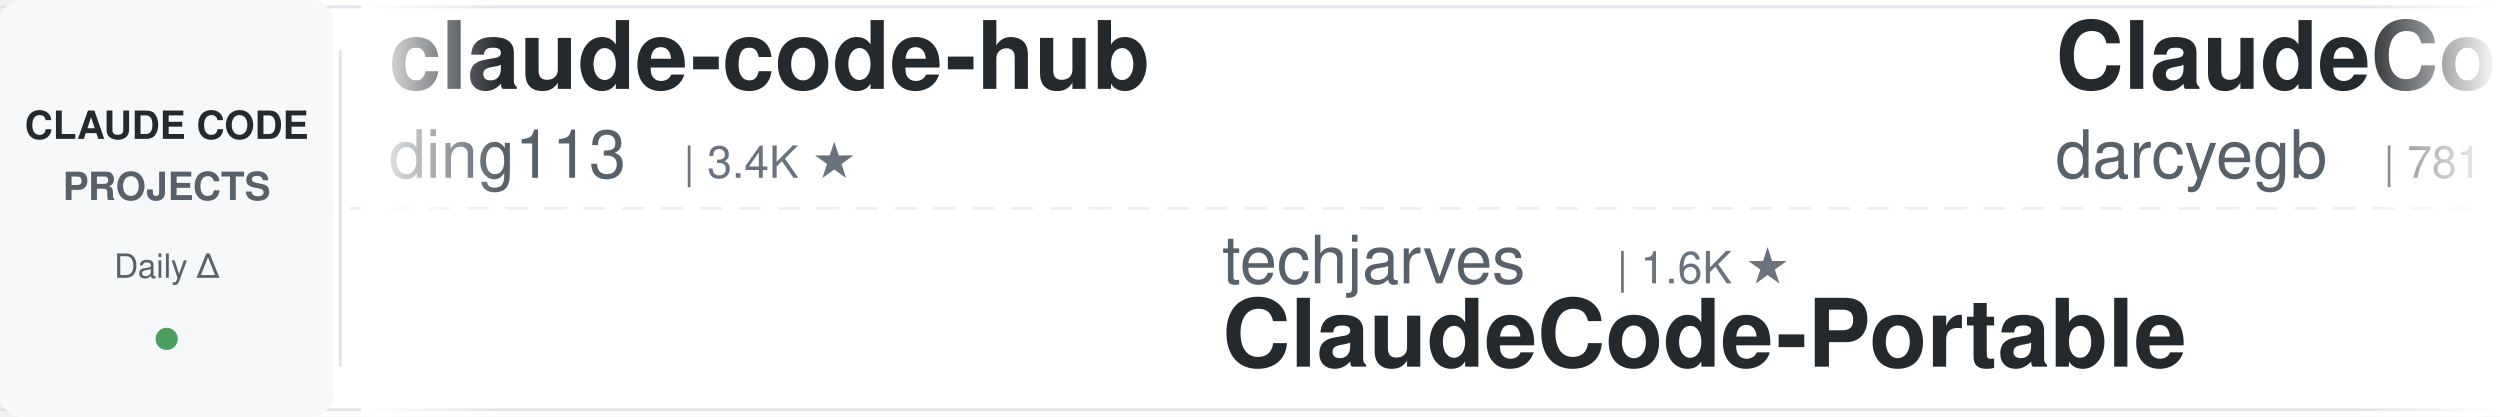
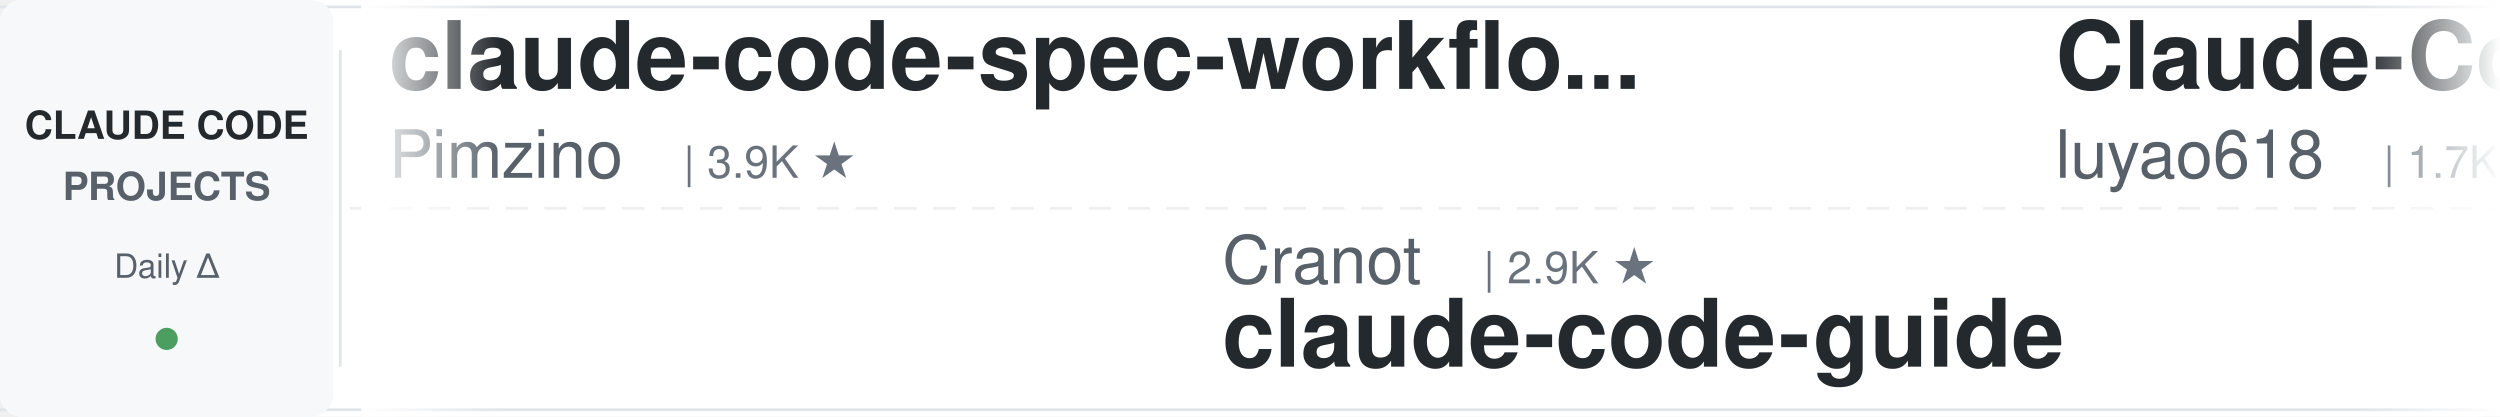
<svg xmlns="http://www.w3.org/2000/svg" width="900" height="150">
  <defs>
    <linearGradient id="awesomeLeftFade" x1="0%" y1="0%" x2="100%" y2="0%">
      <stop offset="0%" style="stop-color:#ffffff;stop-opacity:1" />
      <stop offset="100%" style="stop-color:#ffffff;stop-opacity:0" />
    </linearGradient>
    <linearGradient id="awesomeRightFade" x1="0%" y1="0%" x2="100%" y2="0%">
      <stop offset="0%" style="stop-color:#ffffff;stop-opacity:0" />
      <stop offset="100%" style="stop-color:#ffffff;stop-opacity:1" />
    </linearGradient>
  </defs>
  <rect width="900" height="150" fill="#ffffff" rx="8" />
  <rect x="0" y="2" width="900" height="1" fill="#e1e4e8" />
  <rect x="0" y="147" width="900" height="1" fill="#e1e4e8" />
  <line x1="0" y1="75" x2="900" y2="75" stroke="#e1e4e8" stroke-width="1" stroke-dasharray="8 6" opacity="0.6" />
  <rect x="0" y="0" width="120" height="150" fill="#f6f8fa" rx="8" />
  <text x="60" y="50" font-family="-apple-system, BlinkMacSystemFont, 'Segoe UI', Helvetica, Arial, sans-serif" font-size="14" font-weight="600" fill="#24292e" text-anchor="middle">CLAUDE CODE</text>
  <text x="60" y="72" font-family="-apple-system, BlinkMacSystemFont, 'Segoe UI', Helvetica, Arial, sans-serif" font-size="14" font-weight="600" fill="#586069" text-anchor="middle">PROJECTS</text>
  <text x="60" y="100" font-family="-apple-system, BlinkMacSystemFont, 'Segoe UI', Helvetica, Arial, sans-serif" font-size="12" font-weight="500" fill="#586069" text-anchor="middle">Daily Δ</text>
  <circle cx="60" cy="122" r="4" fill="#22863a" opacity="0.8" />
  <rect x="122" y="18" width="1" height="114" fill="#e1e4e8" />
  <clipPath id="awesomeTickerClip">
    <rect x="130" y="0" width="770" height="150" />
  </clipPath>
  <g clip-path="url(#awesomeTickerClip)">
    <g id="awesomeTickerItems">
      <animateTransform attributeName="transform" attributeType="XML" type="translate" from="0 0" to="-3000 0" dur="54s" repeatCount="indefinite" />
      <g transform="translate(0, 0)">
-         <text x="140" y="32" font-family="-apple-system, BlinkMacSystemFont, 'Segoe UI', Helvetica, Arial, sans-serif" font-size="34" font-weight="600" fill="#24292e">claude-code-hub</text>
-         <text x="140" y="64" font-family="-apple-system, BlinkMacSystemFont, 'Segoe UI', Helvetica, Arial, sans-serif" font-size="24" font-weight="400" fill="#586069">ding113</text>
-         <text x="246" y="64" font-family="-apple-system, BlinkMacSystemFont, 'Segoe UI', Helvetica, Arial, sans-serif" font-size="16" font-weight="500" fill="#6a737d">| 3.4K ★</text>
+         <text x="140" y="32" font-family="-apple-system, BlinkMacSystemFont, 'Segoe UI', Helvetica, Arial, sans-serif" font-size="34" font-weight="600" fill="#24292e">claude-code-spec-workflo...</text>
+         <text x="140" y="64" font-family="-apple-system, BlinkMacSystemFont, 'Segoe UI', Helvetica, Arial, sans-serif" font-size="24" font-weight="400" fill="#586069">Pimzino</text>
+         <text x="246" y="64" font-family="-apple-system, BlinkMacSystemFont, 'Segoe UI', Helvetica, Arial, sans-serif" font-size="16" font-weight="500" fill="#6a737d">| 3.9K ★</text>
      </g>
      <g transform="translate(300, 0)">
-         <text x="140" y="102" font-family="-apple-system, BlinkMacSystemFont, 'Segoe UI', Helvetica, Arial, sans-serif" font-size="24" font-weight="400" fill="#586069">techjarves</text>
-         <text x="282" y="102" font-family="-apple-system, BlinkMacSystemFont, 'Segoe UI', Helvetica, Arial, sans-serif" font-size="16" font-weight="500" fill="#6a737d">| 1.6K ★</text>
-         <text x="140" y="132" font-family="-apple-system, BlinkMacSystemFont, 'Segoe UI', Helvetica, Arial, sans-serif" font-size="34" font-weight="600" fill="#24292e">ClaudeCode-Portable</text>
+         <text x="140" y="102" font-family="-apple-system, BlinkMacSystemFont, 'Segoe UI', Helvetica, Arial, sans-serif" font-size="24" font-weight="400" fill="#586069">Cranot</text>
+         <text x="234" y="102" font-family="-apple-system, BlinkMacSystemFont, 'Segoe UI', Helvetica, Arial, sans-serif" font-size="16" font-weight="500" fill="#6a737d">| 2.9K ★</text>
+         <text x="140" y="132" font-family="-apple-system, BlinkMacSystemFont, 'Segoe UI', Helvetica, Arial, sans-serif" font-size="34" font-weight="600" fill="#24292e">claude-code-guide</text>
      </g>
      <g transform="translate(600, 0)">
-         <text x="140" y="32" font-family="-apple-system, BlinkMacSystemFont, 'Segoe UI', Helvetica, Arial, sans-serif" font-size="34" font-weight="600" fill="#24292e">ClaudeCodeAgents</text>
-         <text x="140" y="64" font-family="-apple-system, BlinkMacSystemFont, 'Segoe UI', Helvetica, Arial, sans-serif" font-size="24" font-weight="400" fill="#586069">darcyegb</text>
-         <text x="258" y="64" font-family="-apple-system, BlinkMacSystemFont, 'Segoe UI', Helvetica, Arial, sans-serif" font-size="16" font-weight="500" fill="#6a737d">| 781 ★</text>
+         <text x="140" y="32" font-family="-apple-system, BlinkMacSystemFont, 'Segoe UI', Helvetica, Arial, sans-serif" font-size="34" font-weight="600" fill="#24292e">Claude-Code-Source-Study</text>
+         <text x="140" y="64" font-family="-apple-system, BlinkMacSystemFont, 'Segoe UI', Helvetica, Arial, sans-serif" font-size="24" font-weight="400" fill="#586069">luyao618</text>
+         <text x="258" y="64" font-family="-apple-system, BlinkMacSystemFont, 'Segoe UI', Helvetica, Arial, sans-serif" font-size="16" font-weight="500" fill="#6a737d">| 1.7K ★</text>
      </g>
      <g transform="translate(900, 0)">
-         <text x="140" y="102" font-family="-apple-system, BlinkMacSystemFont, 'Segoe UI', Helvetica, Arial, sans-serif" font-size="24" font-weight="400" fill="#586069">zebbern</text>
-         <text x="246" y="102" font-family="-apple-system, BlinkMacSystemFont, 'Segoe UI', Helvetica, Arial, sans-serif" font-size="16" font-weight="500" fill="#6a737d">| 4.7K ★</text>
+         <text x="140" y="102" font-family="-apple-system, BlinkMacSystemFont, 'Segoe UI', Helvetica, Arial, sans-serif" font-size="24" font-weight="400" fill="#586069">lorryjovens-hub</text>
+         <text x="342" y="102" font-family="-apple-system, BlinkMacSystemFont, 'Segoe UI', Helvetica, Arial, sans-serif" font-size="16" font-weight="500" fill="#6a737d">| 1.7K ★</text>
+         <text x="140" y="132" font-family="-apple-system, BlinkMacSystemFont, 'Segoe UI', Helvetica, Arial, sans-serif" font-size="34" font-weight="600" fill="#24292e">claude-code-rust</text>
+       </g>
+       <g transform="translate(1200, 0)">
+         <text x="140" y="32" font-family="-apple-system, BlinkMacSystemFont, 'Segoe UI', Helvetica, Arial, sans-serif" font-size="34" font-weight="600" fill="#24292e">learn-claude-code</text>
+         <text x="140" y="64" font-family="-apple-system, BlinkMacSystemFont, 'Segoe UI', Helvetica, Arial, sans-serif" font-size="24" font-weight="400" fill="#586069">shareAI-lab</text>
+         <text x="294" y="64" font-family="-apple-system, BlinkMacSystemFont, 'Segoe UI', Helvetica, Arial, sans-serif" font-size="16" font-weight="500" fill="#6a737d">| 80.8K ★</text>
+         <text x="380" y="64" font-family="-apple-system, BlinkMacSystemFont, 'Segoe UI', Helvetica, Arial, sans-serif" font-size="16" font-weight="500" fill="#22863a"> +2</text>
+       </g>
+       <g transform="translate(1500, 0)">
+         <text x="140" y="102" font-family="-apple-system, BlinkMacSystemFont, 'Segoe UI', Helvetica, Arial, sans-serif" font-size="24" font-weight="400" fill="#586069">ghuntley</text>
+         <text x="258" y="102" font-family="-apple-system, BlinkMacSystemFont, 'Segoe UI', Helvetica, Arial, sans-serif" font-size="16" font-weight="500" fill="#6a737d">| 989 ★</text>
+         <text x="326" y="102" font-family="-apple-system, BlinkMacSystemFont, 'Segoe UI', Helvetica, Arial, sans-serif" font-size="16" font-weight="500" fill="#22863a"> +989</text>
+         <text x="140" y="132" font-family="-apple-system, BlinkMacSystemFont, 'Segoe UI', Helvetica, Arial, sans-serif" font-size="34" font-weight="600" fill="#24292e">claude-code-source-code-...</text>
+       </g>
+       <g transform="translate(1800, 0)">
+         <text x="140" y="32" font-family="-apple-system, BlinkMacSystemFont, 'Segoe UI', Helvetica, Arial, sans-serif" font-size="34" font-weight="600" fill="#24292e">ClaudeCode</text>
+         <text x="140" y="64" font-family="-apple-system, BlinkMacSystemFont, 'Segoe UI', Helvetica, Arial, sans-serif" font-size="24" font-weight="400" fill="#586069">guanshan</text>
+         <text x="258" y="64" font-family="-apple-system, BlinkMacSystemFont, 'Segoe UI', Helvetica, Arial, sans-serif" font-size="16" font-weight="500" fill="#6a737d">| 61 ★</text>
+       </g>
+       <g transform="translate(2100, 0)">
+         <text x="140" y="102" font-family="-apple-system, BlinkMacSystemFont, 'Segoe UI', Helvetica, Arial, sans-serif" font-size="24" font-weight="400" fill="#586069">centminmod</text>
+         <text x="282" y="102" font-family="-apple-system, BlinkMacSystemFont, 'Segoe UI', Helvetica, Arial, sans-serif" font-size="16" font-weight="500" fill="#6a737d">| 2.7K ★</text>
+         <text x="359" y="102" font-family="-apple-system, BlinkMacSystemFont, 'Segoe UI', Helvetica, Arial, sans-serif" font-size="16" font-weight="500" fill="#22863a"> +1</text>
+         <text x="140" y="132" font-family="-apple-system, BlinkMacSystemFont, 'Segoe UI', Helvetica, Arial, sans-serif" font-size="34" font-weight="600" fill="#24292e">my-claude-code-setup</text>
+       </g>
+       <g transform="translate(2400, 0)">
+         <text x="140" y="32" font-family="-apple-system, BlinkMacSystemFont, 'Segoe UI', Helvetica, Arial, sans-serif" font-size="34" font-weight="600" fill="#24292e">claude-code-reverse</text>
+         <text x="140" y="64" font-family="-apple-system, BlinkMacSystemFont, 'Segoe UI', Helvetica, Arial, sans-serif" font-size="24" font-weight="400" fill="#586069">Yuyz0112</text>
+         <text x="258" y="64" font-family="-apple-system, BlinkMacSystemFont, 'Segoe UI', Helvetica, Arial, sans-serif" font-size="16" font-weight="500" fill="#6a737d">| 2.5K ★</text>
+       </g>
+       <g transform="translate(2700, 0)">
+         <text x="140" y="102" font-family="-apple-system, BlinkMacSystemFont, 'Segoe UI', Helvetica, Arial, sans-serif" font-size="24" font-weight="400" fill="#586069">pengchengneo</text>
+         <text x="306" y="102" font-family="-apple-system, BlinkMacSystemFont, 'Segoe UI', Helvetica, Arial, sans-serif" font-size="16" font-weight="500" fill="#6a737d">| 1.8K ★</text>
+         <text x="140" y="132" font-family="-apple-system, BlinkMacSystemFont, 'Segoe UI', Helvetica, Arial, sans-serif" font-size="34" font-weight="600" fill="#24292e">Claude-Code</text>
+       </g>
+       <g transform="translate(3000, 0)">
+         <text x="140" y="32" font-family="-apple-system, BlinkMacSystemFont, 'Segoe UI', Helvetica, Arial, sans-serif" font-size="34" font-weight="600" fill="#24292e">claude-code-spec-workflo...</text>
+         <text x="140" y="64" font-family="-apple-system, BlinkMacSystemFont, 'Segoe UI', Helvetica, Arial, sans-serif" font-size="24" font-weight="400" fill="#586069">Pimzino</text>
+         <text x="246" y="64" font-family="-apple-system, BlinkMacSystemFont, 'Segoe UI', Helvetica, Arial, sans-serif" font-size="16" font-weight="500" fill="#6a737d">| 3.9K ★</text>
+       </g>
+       <g transform="translate(3300, 0)">
+         <text x="140" y="102" font-family="-apple-system, BlinkMacSystemFont, 'Segoe UI', Helvetica, Arial, sans-serif" font-size="24" font-weight="400" fill="#586069">Cranot</text>
+         <text x="234" y="102" font-family="-apple-system, BlinkMacSystemFont, 'Segoe UI', Helvetica, Arial, sans-serif" font-size="16" font-weight="500" fill="#6a737d">| 2.9K ★</text>
        <text x="140" y="132" font-family="-apple-system, BlinkMacSystemFont, 'Segoe UI', Helvetica, Arial, sans-serif" font-size="34" font-weight="600" fill="#24292e">claude-code-guide</text>
      </g>
-       <g transform="translate(1200, 0)">
-         <text x="140" y="32" font-family="-apple-system, BlinkMacSystemFont, 'Segoe UI', Helvetica, Arial, sans-serif" font-size="34" font-weight="600" fill="#24292e">claude-code-telegram</text>
-         <text x="140" y="64" font-family="-apple-system, BlinkMacSystemFont, 'Segoe UI', Helvetica, Arial, sans-serif" font-size="24" font-weight="400" fill="#586069">overwirehq</text>
-         <text x="282" y="64" font-family="-apple-system, BlinkMacSystemFont, 'Segoe UI', Helvetica, Arial, sans-serif" font-size="16" font-weight="500" fill="#6a737d">| 2.8K ★</text>
-       </g>
-       <g transform="translate(1500, 0)">
-         <text x="140" y="102" font-family="-apple-system, BlinkMacSystemFont, 'Segoe UI', Helvetica, Arial, sans-serif" font-size="24" font-weight="400" fill="#586069">frankbria</text>
-         <text x="270" y="102" font-family="-apple-system, BlinkMacSystemFont, 'Segoe UI', Helvetica, Arial, sans-serif" font-size="16" font-weight="500" fill="#6a737d">| 9.7K ★</text>
-         <text x="140" y="132" font-family="-apple-system, BlinkMacSystemFont, 'Segoe UI', Helvetica, Arial, sans-serif" font-size="34" font-weight="600" fill="#24292e">ralph-claude-code</text>
-       </g>
-       <g transform="translate(1800, 0)">
-         <text x="140" y="32" font-family="-apple-system, BlinkMacSystemFont, 'Segoe UI', Helvetica, Arial, sans-serif" font-size="34" font-weight="600" fill="#24292e">claude-code-prompts</text>
-         <text x="140" y="64" font-family="-apple-system, BlinkMacSystemFont, 'Segoe UI', Helvetica, Arial, sans-serif" font-size="24" font-weight="400" fill="#586069">repowise-dev</text>
-         <text x="306" y="64" font-family="-apple-system, BlinkMacSystemFont, 'Segoe UI', Helvetica, Arial, sans-serif" font-size="16" font-weight="500" fill="#6a737d">| 1.2K ★</text>
-       </g>
-       <g transform="translate(2100, 0)">
-         <text x="140" y="102" font-family="-apple-system, BlinkMacSystemFont, 'Segoe UI', Helvetica, Arial, sans-serif" font-size="24" font-weight="400" fill="#586069">JrCx7scC</text>
-         <text x="258" y="102" font-family="-apple-system, BlinkMacSystemFont, 'Segoe UI', Helvetica, Arial, sans-serif" font-size="16" font-weight="500" fill="#6a737d">| 377 ★</text>
-         <text x="140" y="132" font-family="-apple-system, BlinkMacSystemFont, 'Segoe UI', Helvetica, Arial, sans-serif" font-size="34" font-weight="600" fill="#24292e">claude-code-source</text>
-       </g>
-       <g transform="translate(2400, 0)">
-         <text x="140" y="32" font-family="-apple-system, BlinkMacSystemFont, 'Segoe UI', Helvetica, Arial, sans-serif" font-size="34" font-weight="600" fill="#24292e">claude-code-security-rev...</text>
-         <text x="140" y="64" font-family="-apple-system, BlinkMacSystemFont, 'Segoe UI', Helvetica, Arial, sans-serif" font-size="24" font-weight="400" fill="#586069">anthropics</text>
-         <text x="282" y="64" font-family="-apple-system, BlinkMacSystemFont, 'Segoe UI', Helvetica, Arial, sans-serif" font-size="16" font-weight="500" fill="#6a737d">| 7.1K ★</text>
-         <text x="359" y="64" font-family="-apple-system, BlinkMacSystemFont, 'Segoe UI', Helvetica, Arial, sans-serif" font-size="16" font-weight="500" fill="#22863a"> +3</text>
-       </g>
-       <g transform="translate(2700, 0)">
-         <text x="140" y="102" font-family="-apple-system, BlinkMacSystemFont, 'Segoe UI', Helvetica, Arial, sans-serif" font-size="24" font-weight="400" fill="#586069">andrew-kramer-inno</text>
-         <text x="378" y="102" font-family="-apple-system, BlinkMacSystemFont, 'Segoe UI', Helvetica, Arial, sans-serif" font-size="16" font-weight="500" fill="#6a737d">| 597 ★</text>
-         <text x="140" y="132" font-family="-apple-system, BlinkMacSystemFont, 'Segoe UI', Helvetica, Arial, sans-serif" font-size="34" font-weight="600" fill="#24292e">claude-code-source-build</text>
-       </g>
-       <g transform="translate(3000, 0)">
-         <text x="140" y="32" font-family="-apple-system, BlinkMacSystemFont, 'Segoe UI', Helvetica, Arial, sans-serif" font-size="34" font-weight="600" fill="#24292e">claude-code-hub</text>
-         <text x="140" y="64" font-family="-apple-system, BlinkMacSystemFont, 'Segoe UI', Helvetica, Arial, sans-serif" font-size="24" font-weight="400" fill="#586069">ding113</text>
-         <text x="246" y="64" font-family="-apple-system, BlinkMacSystemFont, 'Segoe UI', Helvetica, Arial, sans-serif" font-size="16" font-weight="500" fill="#6a737d">| 3.4K ★</text>
-       </g>
-       <g transform="translate(3300, 0)">
-         <text x="140" y="102" font-family="-apple-system, BlinkMacSystemFont, 'Segoe UI', Helvetica, Arial, sans-serif" font-size="24" font-weight="400" fill="#586069">techjarves</text>
-         <text x="282" y="102" font-family="-apple-system, BlinkMacSystemFont, 'Segoe UI', Helvetica, Arial, sans-serif" font-size="16" font-weight="500" fill="#6a737d">| 1.6K ★</text>
-         <text x="140" y="132" font-family="-apple-system, BlinkMacSystemFont, 'Segoe UI', Helvetica, Arial, sans-serif" font-size="34" font-weight="600" fill="#24292e">ClaudeCode-Portable</text>
-       </g>
      <g transform="translate(3600, 0)">
-         <text x="140" y="32" font-family="-apple-system, BlinkMacSystemFont, 'Segoe UI', Helvetica, Arial, sans-serif" font-size="34" font-weight="600" fill="#24292e">ClaudeCodeAgents</text>
-         <text x="140" y="64" font-family="-apple-system, BlinkMacSystemFont, 'Segoe UI', Helvetica, Arial, sans-serif" font-size="24" font-weight="400" fill="#586069">darcyegb</text>
-         <text x="258" y="64" font-family="-apple-system, BlinkMacSystemFont, 'Segoe UI', Helvetica, Arial, sans-serif" font-size="16" font-weight="500" fill="#6a737d">| 781 ★</text>
+         <text x="140" y="32" font-family="-apple-system, BlinkMacSystemFont, 'Segoe UI', Helvetica, Arial, sans-serif" font-size="34" font-weight="600" fill="#24292e">Claude-Code-Source-Study</text>
+         <text x="140" y="64" font-family="-apple-system, BlinkMacSystemFont, 'Segoe UI', Helvetica, Arial, sans-serif" font-size="24" font-weight="400" fill="#586069">luyao618</text>
+         <text x="258" y="64" font-family="-apple-system, BlinkMacSystemFont, 'Segoe UI', Helvetica, Arial, sans-serif" font-size="16" font-weight="500" fill="#6a737d">| 1.7K ★</text>
      </g>
      <g transform="translate(3900, 0)">
-         <text x="140" y="102" font-family="-apple-system, BlinkMacSystemFont, 'Segoe UI', Helvetica, Arial, sans-serif" font-size="24" font-weight="400" fill="#586069">zebbern</text>
-         <text x="246" y="102" font-family="-apple-system, BlinkMacSystemFont, 'Segoe UI', Helvetica, Arial, sans-serif" font-size="16" font-weight="500" fill="#6a737d">| 4.7K ★</text>
-         <text x="140" y="132" font-family="-apple-system, BlinkMacSystemFont, 'Segoe UI', Helvetica, Arial, sans-serif" font-size="34" font-weight="600" fill="#24292e">claude-code-guide</text>
+         <text x="140" y="102" font-family="-apple-system, BlinkMacSystemFont, 'Segoe UI', Helvetica, Arial, sans-serif" font-size="24" font-weight="400" fill="#586069">lorryjovens-hub</text>
+         <text x="342" y="102" font-family="-apple-system, BlinkMacSystemFont, 'Segoe UI', Helvetica, Arial, sans-serif" font-size="16" font-weight="500" fill="#6a737d">| 1.7K ★</text>
+         <text x="140" y="132" font-family="-apple-system, BlinkMacSystemFont, 'Segoe UI', Helvetica, Arial, sans-serif" font-size="34" font-weight="600" fill="#24292e">claude-code-rust</text>
      </g>
    </g>
  </g>
  <rect x="130" y="0" width="50" height="150" fill="url(#awesomeLeftFade)" />
  <rect x="850" y="0" width="50" height="150" fill="url(#awesomeRightFade)" />
</svg>
